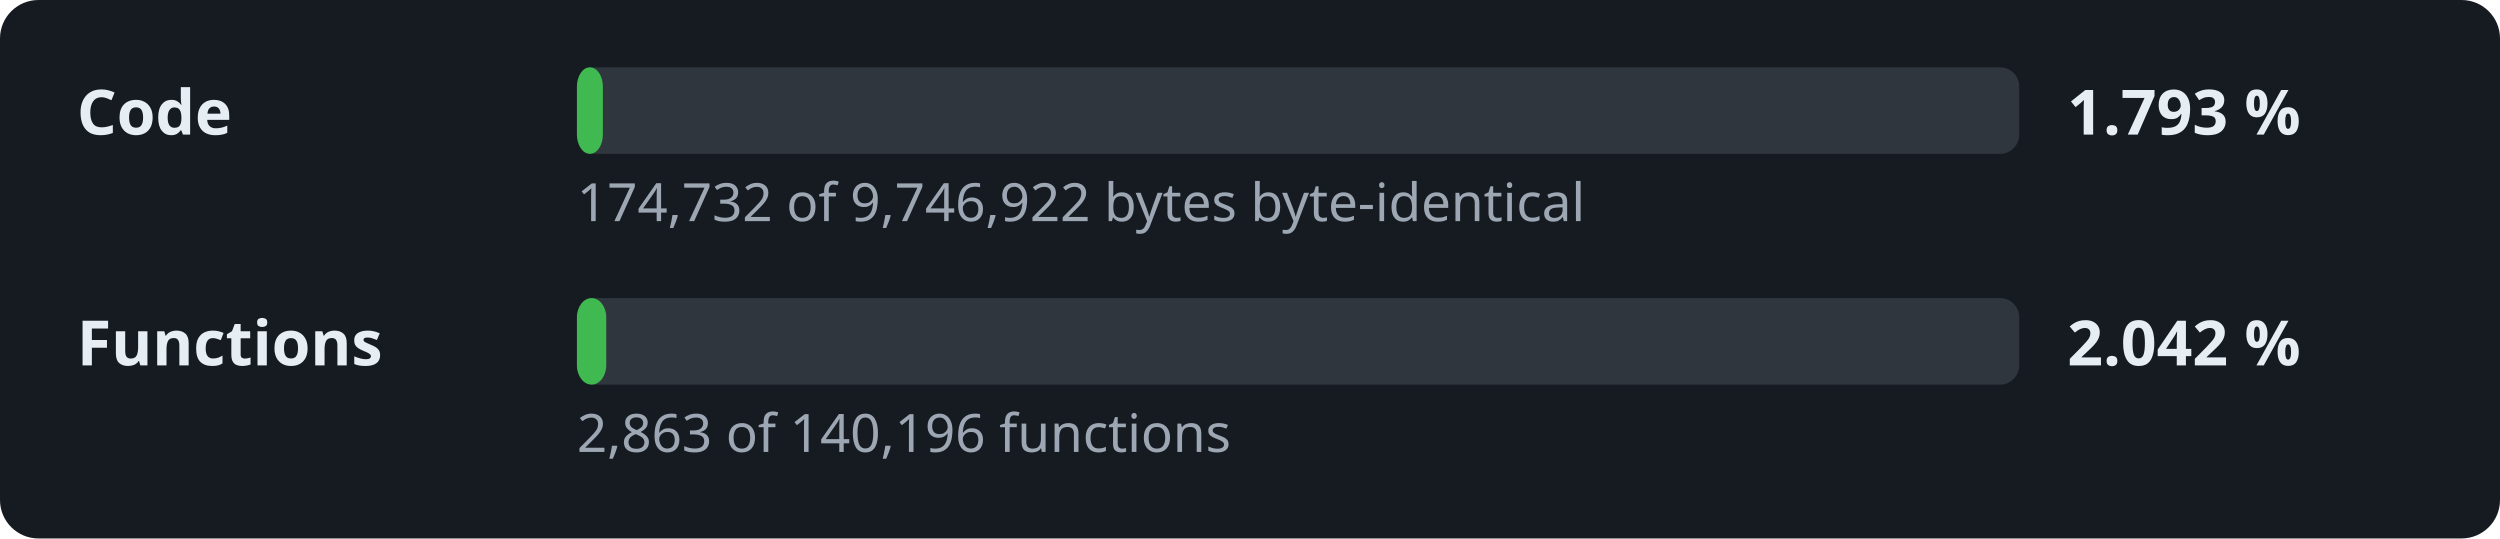
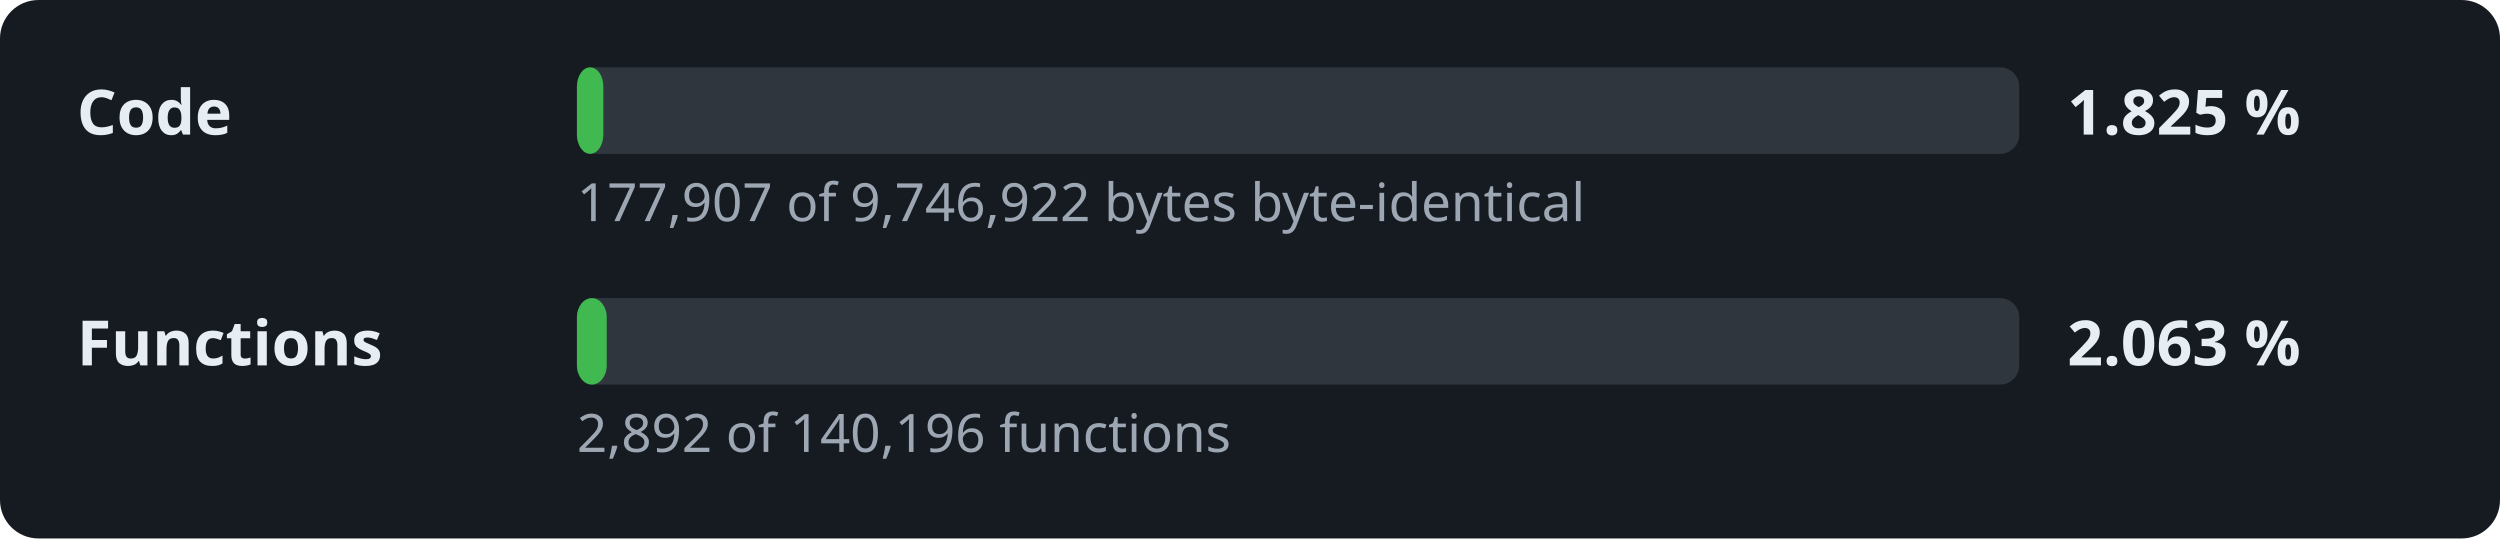
- <svg xmlns="http://www.w3.org/2000/svg" width="520" height="112" viewBox="0 0 520 112" role="img" aria-label="Decompilation progress: 1.793 % of the code">
+ <svg xmlns="http://www.w3.org/2000/svg" width="520" height="112" viewBox="0 0 520 112" role="img" aria-label="Decompilation progress: 1.825 % of the code">
  <style>.l,.v{font:600 13px sans-serif;fill:#e6edf3}.d{font:11px sans-serif;fill:#9da7b3}.t{fill:#30363d}.f{fill:#3fb950}</style>
  <rect width="520" height="112" rx="8" fill="#161b22" />
  <text x="16" y="28" class="l">Code</text>
  <rect x="120" y="14" width="300" height="18" rx="4" class="t" />
-   <rect x="120" y="14" width="5.4" height="18" rx="4" class="f" />
-   <text x="430" y="28" class="v">1.793 %</text>
-   <text x="120" y="46" class="d">174,732 of 9,746,922 bytes byte-identical</text>
+   <rect x="120" y="14" width="5.5" height="18" rx="4" class="f" />
+   <text x="430" y="28" class="v">1.825 %</text>
+   <text x="120" y="46" class="d">177,907 of 9,746,922 bytes byte-identical</text>
  <text x="16" y="76" class="l">Functions</text>
  <rect x="120" y="62" width="300" height="18" rx="4" class="t" />
-   <rect x="120" y="62" width="6.1" height="18" rx="4" class="f" />
-   <text x="430" y="76" class="v">2.042 %</text>
-   <text x="120" y="94" class="d">2,863 of 140,196 functions</text>
+   <rect x="120" y="62" width="6.2" height="18" rx="4" class="f" />
+   <text x="430" y="76" class="v">2.063 %</text>
+   <text x="120" y="94" class="d">2,892 of 140,196 functions</text>
</svg>
